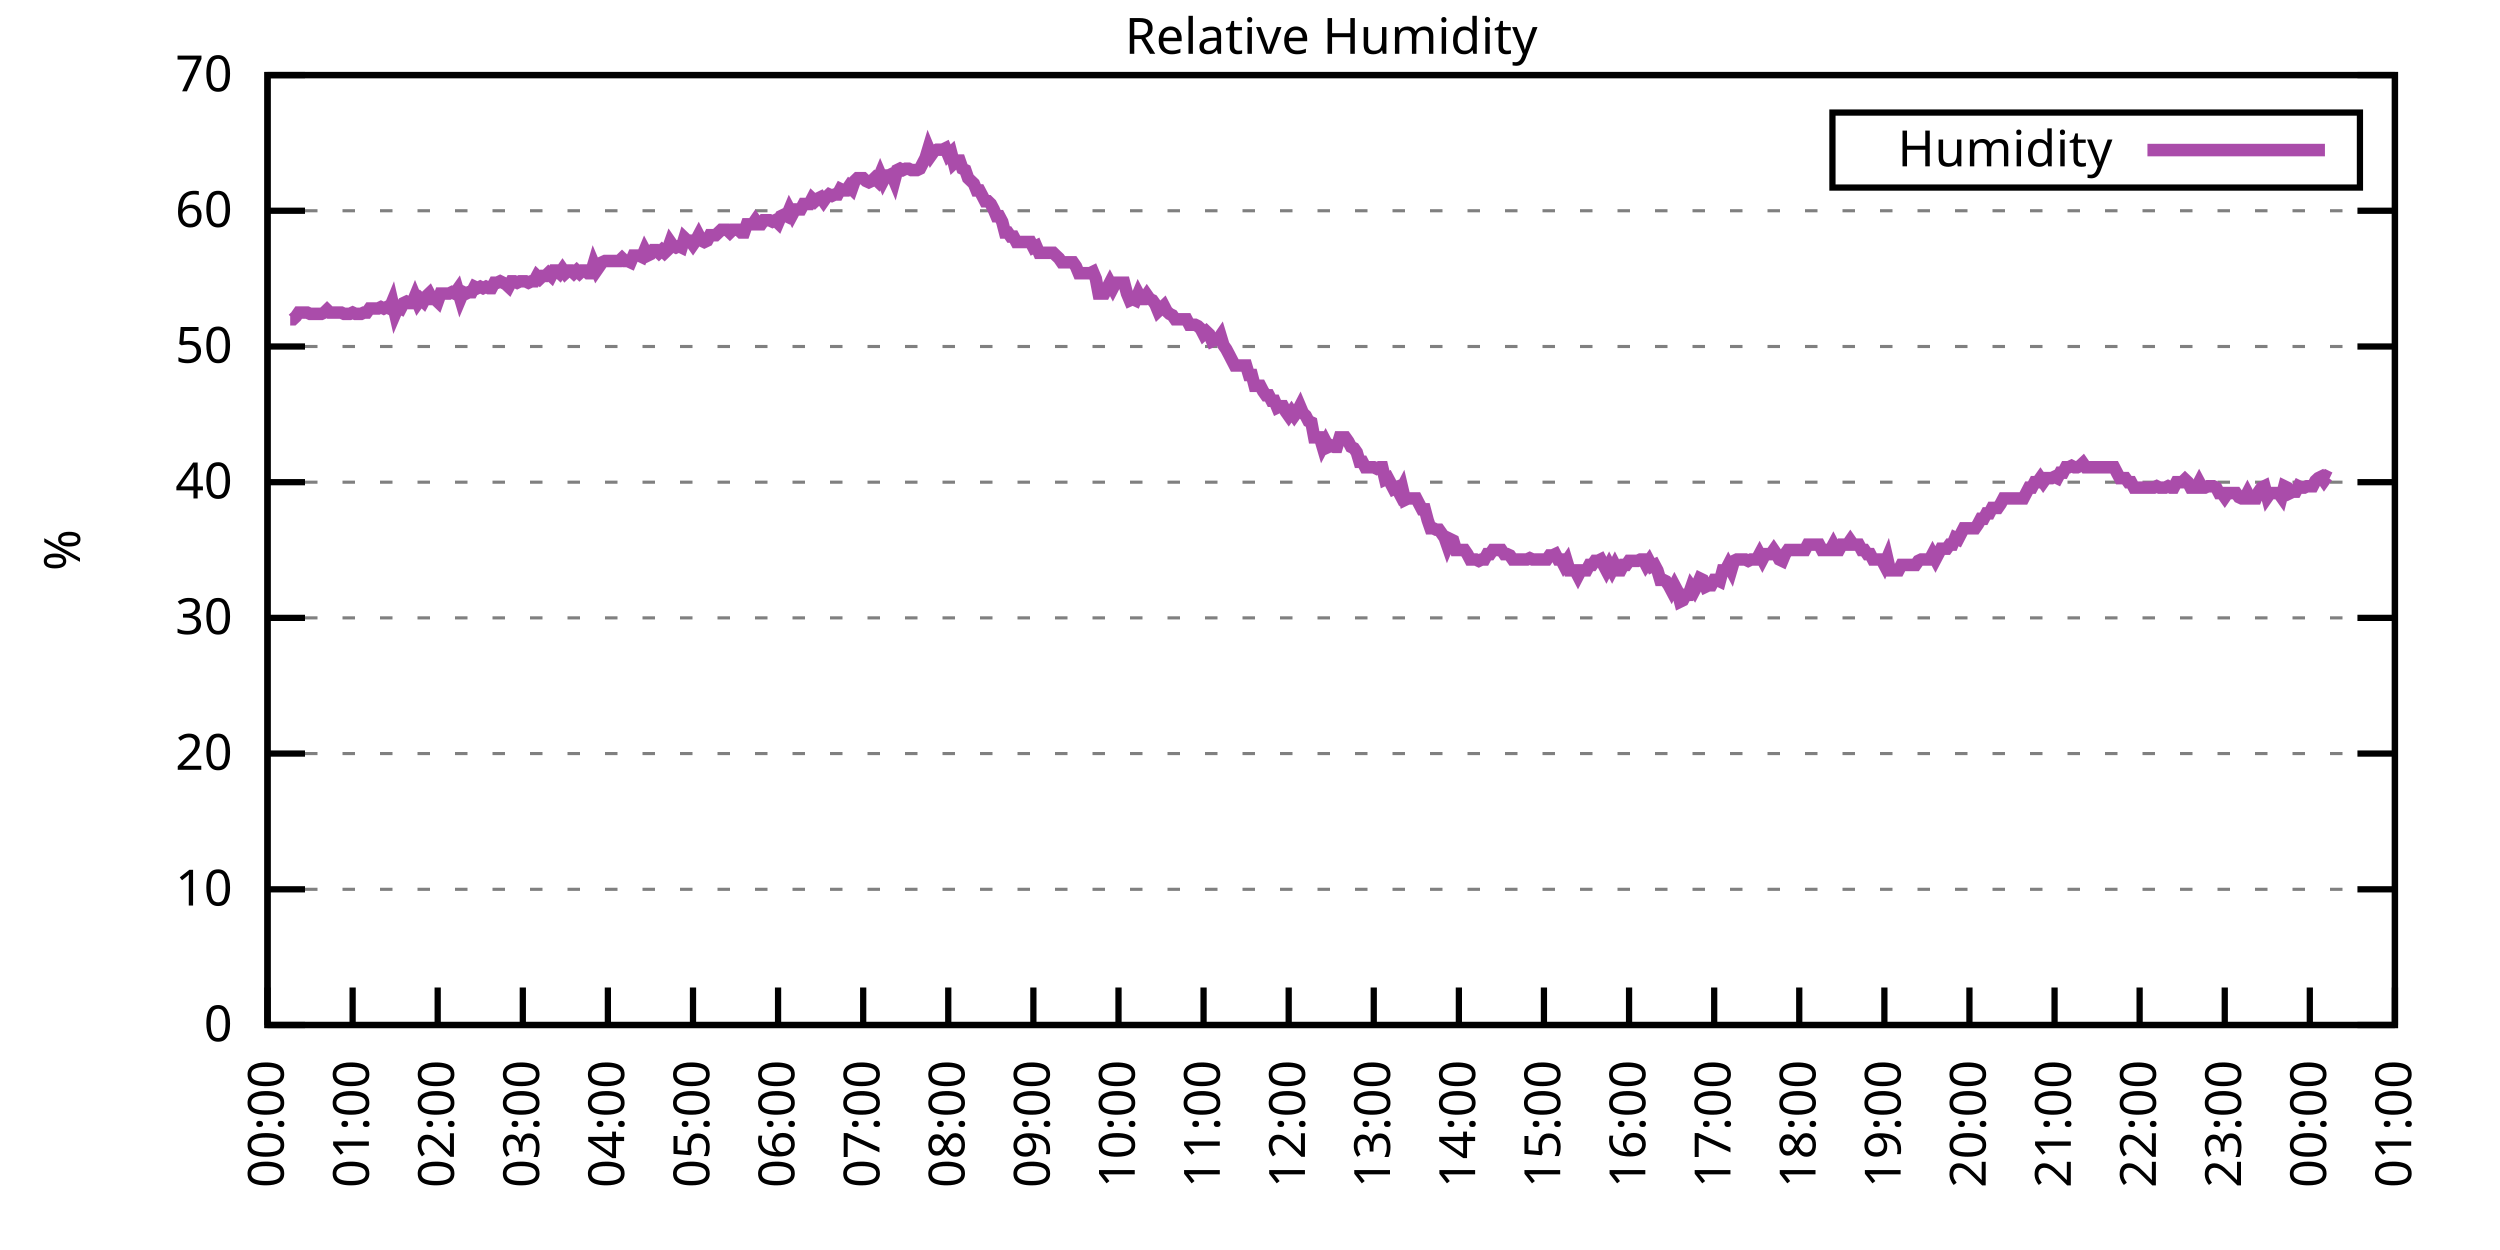
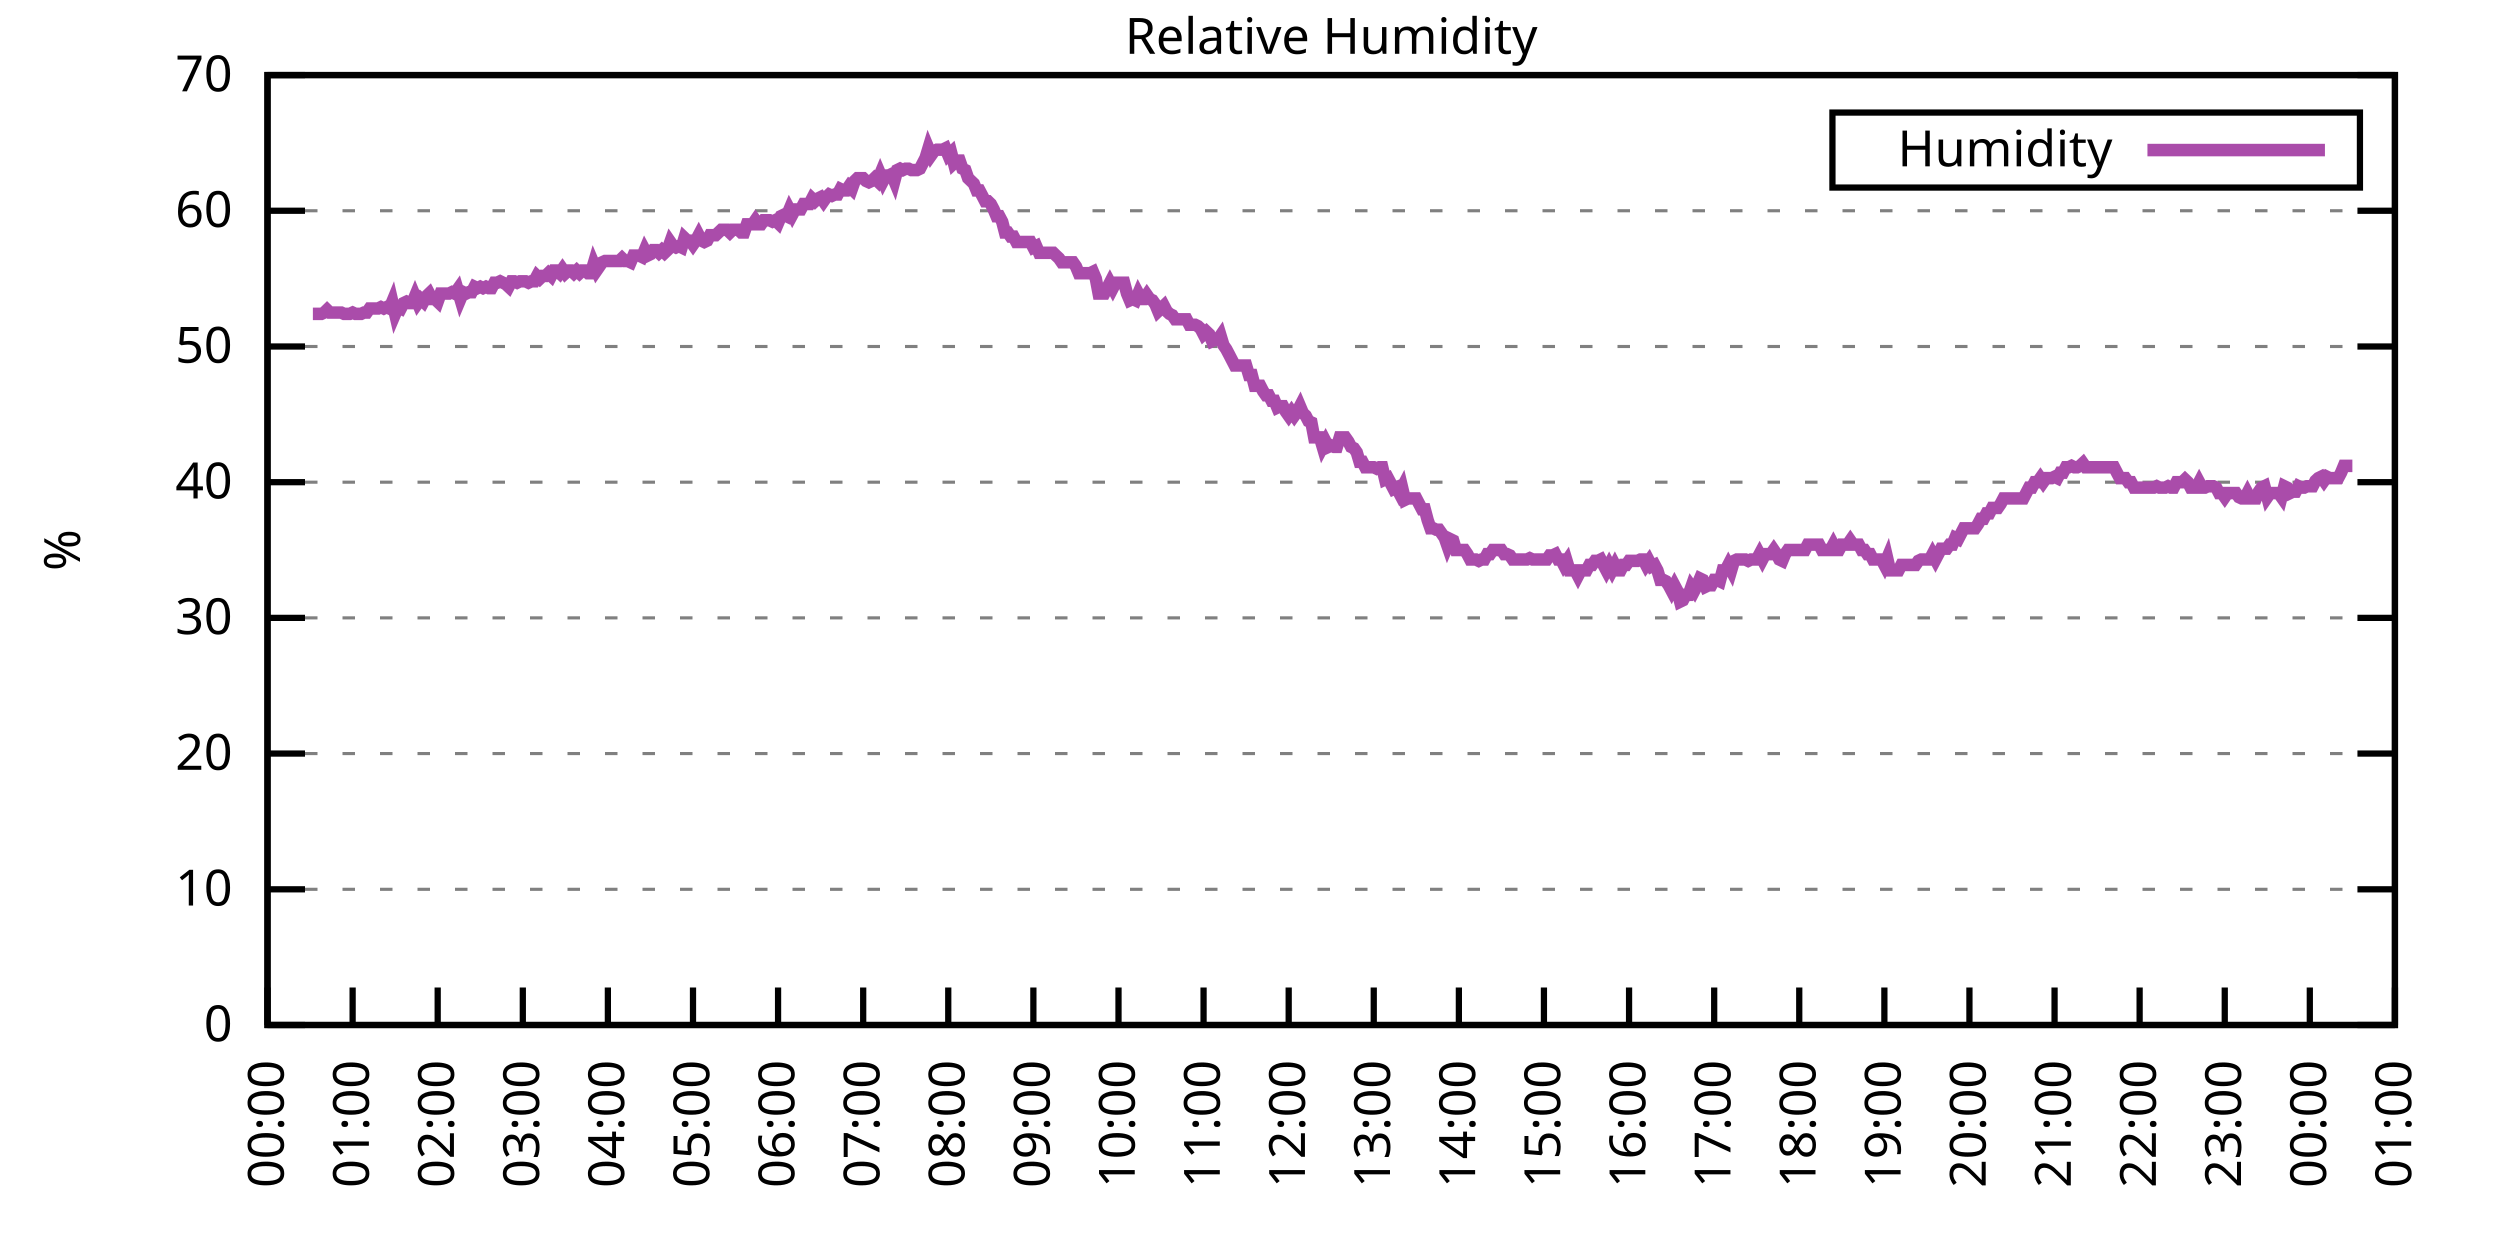
<svg xmlns="http://www.w3.org/2000/svg" xmlns:xlink="http://www.w3.org/1999/xlink" width="400" height="200" viewBox="0 0 400 200">
  <g id="gnuplot_canvas">
    <rect x="0" y="0" width="400" height="200" fill="none" />
    <defs>
      <circle id="gpDot" r="0.5" stroke-width="0.5" stroke="currentColor" />
      <path id="gpPt0" stroke-width="0.333" stroke="currentColor" d="M-1,0 h2 M0,-1 v2" />
      <path id="gpPt1" stroke-width="0.333" stroke="currentColor" d="M-1,-1 L1,1 M1,-1 L-1,1" />
      <path id="gpPt2" stroke-width="0.333" stroke="currentColor" d="M-1,0 L1,0 M0,-1 L0,1 M-1,-1 L1,1 M-1,1 L1,-1" />
      <rect id="gpPt3" stroke-width="0.333" stroke="currentColor" x="-1" y="-1" width="2" height="2" />
      <rect id="gpPt4" stroke-width="0.333" stroke="currentColor" fill="currentColor" x="-1" y="-1" width="2" height="2" />
      <circle id="gpPt5" stroke-width="0.333" stroke="currentColor" cx="0" cy="0" r="1" />
      <use xlink:href="#gpPt5" id="gpPt6" fill="currentColor" stroke="none" />
      <path id="gpPt7" stroke-width="0.333" stroke="currentColor" d="M0,-1.33 L-1.33,0.67 L1.33,0.67 z" />
      <use xlink:href="#gpPt7" id="gpPt8" fill="currentColor" stroke="none" />
      <use xlink:href="#gpPt7" id="gpPt9" stroke="currentColor" transform="rotate(180)" />
      <use xlink:href="#gpPt9" id="gpPt10" fill="currentColor" stroke="none" />
      <use xlink:href="#gpPt3" id="gpPt11" stroke="currentColor" transform="rotate(45)" />
      <use xlink:href="#gpPt11" id="gpPt12" fill="currentColor" stroke="none" />
      <path id="gpPt13" stroke-width="0.333" stroke="currentColor" d="M0,1.330 L1.265,0.411 L0.782,-1.067 L-0.782,-1.076 L-1.265,0.411 z" />
      <use xlink:href="#gpPt13" id="gpPt14" fill="currentColor" stroke="none" />
      <filter id="textbox" filterUnits="objectBoundingBox" x="0" y="0" height="1" width="1">
        <feFlood flood-color="white" flood-opacity="1" result="bgnd" />
        <feComposite in="SourceGraphic" in2="bgnd" operator="atop" />
      </filter>
      <filter id="greybox" filterUnits="objectBoundingBox" x="0" y="0" height="1" width="1">
        <feFlood flood-color="lightgrey" flood-opacity="1" result="grey" />
        <feComposite in="SourceGraphic" in2="grey" operator="atop" />
      </filter>
    </defs>
    <g fill="none" color="white" stroke="currentColor" stroke-width="1.00" stroke-linecap="butt" stroke-linejoin="miter">
</g>
    <g fill="none" color="black" stroke="currentColor" stroke-width="1.00" stroke-linecap="butt" stroke-linejoin="miter">
      <g stroke="none" shape-rendering="crispEdges">
        <polygon fill="rgb(255, 255, 255)" points="42.80,164.00 383.18,164.00 383.18,12.02 42.80,12.02 " />
      </g>
    </g>
    <g fill="none" color="black" stroke="currentColor" stroke-width="1.00" stroke-linecap="butt" stroke-linejoin="miter">
</g>
    <g fill="none" color="black" stroke="black" stroke-width="0.50" stroke-linecap="butt" stroke-linejoin="miter">
</g>
    <g fill="none" color="gray" stroke="currentColor" stroke-width="0.50" stroke-linecap="butt" stroke-linejoin="miter">
      <path stroke="gray" stroke-dasharray="2,4" class="gridline" d="M42.80,164.00 L383.19,164.00  " />
    </g>
    <g fill="none" color="gray" stroke="gray" stroke-width="1.00" stroke-linecap="butt" stroke-linejoin="miter">
</g>
    <g fill="none" color="black" stroke="currentColor" stroke-width="1.00" stroke-linecap="butt" stroke-linejoin="miter">
      <path stroke="black" d="M42.80,164.00 L48.80,164.00 M383.19,164.00 L377.19,164.00  " />
      <g transform="translate(37.20,166.60)" stroke="none" fill="black" font-family="Sans" font-size="8.00" text-anchor="end">
        <text>
          <tspan font-family="Sans"> 0</tspan>
        </text>
      </g>
    </g>
    <g fill="none" color="black" stroke="currentColor" stroke-width="1.00" stroke-linecap="butt" stroke-linejoin="miter">
</g>
    <g fill="none" color="black" stroke="black" stroke-width="0.50" stroke-linecap="butt" stroke-linejoin="miter">
</g>
    <g fill="none" color="gray" stroke="currentColor" stroke-width="0.50" stroke-linecap="butt" stroke-linejoin="miter">
      <path stroke="gray" stroke-dasharray="2,4" class="gridline" d="M42.80,142.29 L383.19,142.29  " />
    </g>
    <g fill="none" color="gray" stroke="gray" stroke-width="1.00" stroke-linecap="butt" stroke-linejoin="miter">
</g>
    <g fill="none" color="black" stroke="currentColor" stroke-width="1.00" stroke-linecap="butt" stroke-linejoin="miter">
      <path stroke="black" d="M42.80,142.29 L48.80,142.29 M383.19,142.29 L377.19,142.29  " />
      <g transform="translate(37.20,144.89)" stroke="none" fill="black" font-family="Sans" font-size="8.00" text-anchor="end">
        <text>
          <tspan font-family="Sans"> 10</tspan>
        </text>
      </g>
    </g>
    <g fill="none" color="black" stroke="currentColor" stroke-width="1.00" stroke-linecap="butt" stroke-linejoin="miter">
</g>
    <g fill="none" color="black" stroke="black" stroke-width="0.50" stroke-linecap="butt" stroke-linejoin="miter">
</g>
    <g fill="none" color="gray" stroke="currentColor" stroke-width="0.50" stroke-linecap="butt" stroke-linejoin="miter">
      <path stroke="gray" stroke-dasharray="2,4" class="gridline" d="M42.80,120.57 L383.19,120.57  " />
    </g>
    <g fill="none" color="gray" stroke="gray" stroke-width="1.00" stroke-linecap="butt" stroke-linejoin="miter">
</g>
    <g fill="none" color="black" stroke="currentColor" stroke-width="1.00" stroke-linecap="butt" stroke-linejoin="miter">
      <path stroke="black" d="M42.80,120.57 L48.80,120.57 M383.19,120.57 L377.19,120.57  " />
      <g transform="translate(37.20,123.17)" stroke="none" fill="black" font-family="Sans" font-size="8.00" text-anchor="end">
        <text>
          <tspan font-family="Sans"> 20</tspan>
        </text>
      </g>
    </g>
    <g fill="none" color="black" stroke="currentColor" stroke-width="1.00" stroke-linecap="butt" stroke-linejoin="miter">
</g>
    <g fill="none" color="black" stroke="black" stroke-width="0.50" stroke-linecap="butt" stroke-linejoin="miter">
</g>
    <g fill="none" color="gray" stroke="currentColor" stroke-width="0.50" stroke-linecap="butt" stroke-linejoin="miter">
      <path stroke="gray" stroke-dasharray="2,4" class="gridline" d="M42.80,98.86 L383.19,98.86  " />
    </g>
    <g fill="none" color="gray" stroke="gray" stroke-width="1.00" stroke-linecap="butt" stroke-linejoin="miter">
</g>
    <g fill="none" color="black" stroke="currentColor" stroke-width="1.00" stroke-linecap="butt" stroke-linejoin="miter">
      <path stroke="black" d="M42.80,98.86 L48.80,98.86 M383.19,98.86 L377.19,98.86  " />
      <g transform="translate(37.20,101.46)" stroke="none" fill="black" font-family="Sans" font-size="8.00" text-anchor="end">
        <text>
          <tspan font-family="Sans"> 30</tspan>
        </text>
      </g>
    </g>
    <g fill="none" color="black" stroke="currentColor" stroke-width="1.00" stroke-linecap="butt" stroke-linejoin="miter">
</g>
    <g fill="none" color="black" stroke="black" stroke-width="0.50" stroke-linecap="butt" stroke-linejoin="miter">
</g>
    <g fill="none" color="gray" stroke="currentColor" stroke-width="0.50" stroke-linecap="butt" stroke-linejoin="miter">
      <path stroke="gray" stroke-dasharray="2,4" class="gridline" d="M42.80,77.15 L383.19,77.15  " />
    </g>
    <g fill="none" color="gray" stroke="gray" stroke-width="1.00" stroke-linecap="butt" stroke-linejoin="miter">
</g>
    <g fill="none" color="black" stroke="currentColor" stroke-width="1.00" stroke-linecap="butt" stroke-linejoin="miter">
      <path stroke="black" d="M42.80,77.15 L48.80,77.15 M383.19,77.15 L377.19,77.15  " />
      <g transform="translate(37.20,79.75)" stroke="none" fill="black" font-family="Sans" font-size="8.00" text-anchor="end">
        <text>
          <tspan font-family="Sans"> 40</tspan>
        </text>
      </g>
    </g>
    <g fill="none" color="black" stroke="currentColor" stroke-width="1.00" stroke-linecap="butt" stroke-linejoin="miter">
</g>
    <g fill="none" color="black" stroke="black" stroke-width="0.50" stroke-linecap="butt" stroke-linejoin="miter">
</g>
    <g fill="none" color="gray" stroke="currentColor" stroke-width="0.50" stroke-linecap="butt" stroke-linejoin="miter">
      <path stroke="gray" stroke-dasharray="2,4" class="gridline" d="M42.80,55.44 L383.19,55.44  " />
    </g>
    <g fill="none" color="gray" stroke="gray" stroke-width="1.00" stroke-linecap="butt" stroke-linejoin="miter">
</g>
    <g fill="none" color="black" stroke="currentColor" stroke-width="1.00" stroke-linecap="butt" stroke-linejoin="miter">
      <path stroke="black" d="M42.80,55.44 L48.80,55.44 M383.19,55.44 L377.19,55.44  " />
      <g transform="translate(37.20,58.04)" stroke="none" fill="black" font-family="Sans" font-size="8.00" text-anchor="end">
        <text>
          <tspan font-family="Sans"> 50</tspan>
        </text>
      </g>
    </g>
    <g fill="none" color="black" stroke="currentColor" stroke-width="1.00" stroke-linecap="butt" stroke-linejoin="miter">
</g>
    <g fill="none" color="black" stroke="black" stroke-width="0.50" stroke-linecap="butt" stroke-linejoin="miter">
</g>
    <g fill="none" color="gray" stroke="currentColor" stroke-width="0.50" stroke-linecap="butt" stroke-linejoin="miter">
      <path stroke="gray" stroke-dasharray="2,4" class="gridline" d="M42.80,33.72 L383.19,33.72  " />
    </g>
    <g fill="none" color="gray" stroke="gray" stroke-width="1.00" stroke-linecap="butt" stroke-linejoin="miter">
</g>
    <g fill="none" color="black" stroke="currentColor" stroke-width="1.00" stroke-linecap="butt" stroke-linejoin="miter">
      <path stroke="black" d="M42.80,33.72 L48.80,33.72 M383.19,33.72 L377.19,33.72  " />
      <g transform="translate(37.20,36.32)" stroke="none" fill="black" font-family="Sans" font-size="8.00" text-anchor="end">
        <text>
          <tspan font-family="Sans"> 60</tspan>
        </text>
      </g>
    </g>
    <g fill="none" color="black" stroke="currentColor" stroke-width="1.00" stroke-linecap="butt" stroke-linejoin="miter">
</g>
    <g fill="none" color="black" stroke="black" stroke-width="0.50" stroke-linecap="butt" stroke-linejoin="miter">
</g>
    <g fill="none" color="gray" stroke="currentColor" stroke-width="0.50" stroke-linecap="butt" stroke-linejoin="miter">
      <path stroke="gray" stroke-dasharray="2,4" class="gridline" d="M42.80,12.01 L383.19,12.01  " />
    </g>
    <g fill="none" color="gray" stroke="gray" stroke-width="1.00" stroke-linecap="butt" stroke-linejoin="miter">
</g>
    <g fill="none" color="black" stroke="currentColor" stroke-width="1.00" stroke-linecap="butt" stroke-linejoin="miter">
      <path stroke="black" d="M42.80,12.01 L48.80,12.01 M383.19,12.01 L377.19,12.01  " />
      <g transform="translate(37.20,14.61)" stroke="none" fill="black" font-family="Sans" font-size="8.00" text-anchor="end">
        <text>
          <tspan font-family="Sans"> 70</tspan>
        </text>
      </g>
    </g>
    <g fill="none" color="black" stroke="currentColor" stroke-width="1.00" stroke-linecap="butt" stroke-linejoin="miter">
      <path stroke="black" d="M42.80,164.00 L42.80,158.00  " />
      <g transform="translate(45.40,169.60) rotate(270.00)" stroke="none" fill="black" font-family="Sans" font-size="8.00" text-anchor="end">
        <text>
          <tspan font-family="Sans">00:00</tspan>
        </text>
      </g>
    </g>
    <g fill="none" color="black" stroke="currentColor" stroke-width="1.00" stroke-linecap="butt" stroke-linejoin="miter">
      <path stroke="black" d="M56.42,164.00 L56.42,158.00  " />
      <g transform="translate(59.02,169.60) rotate(270.00)" stroke="none" fill="black" font-family="Sans" font-size="8.00" text-anchor="end">
        <text>
          <tspan font-family="Sans">01:00</tspan>
        </text>
      </g>
    </g>
    <g fill="none" color="black" stroke="currentColor" stroke-width="1.00" stroke-linecap="butt" stroke-linejoin="miter">
      <path stroke="black" d="M70.03,164.00 L70.03,158.00  " />
      <g transform="translate(72.63,169.60) rotate(270.00)" stroke="none" fill="black" font-family="Sans" font-size="8.00" text-anchor="end">
        <text>
          <tspan font-family="Sans">02:00</tspan>
        </text>
      </g>
    </g>
    <g fill="none" color="black" stroke="currentColor" stroke-width="1.00" stroke-linecap="butt" stroke-linejoin="miter">
      <path stroke="black" d="M83.65,164.00 L83.65,158.00  " />
      <g transform="translate(86.25,169.60) rotate(270.00)" stroke="none" fill="black" font-family="Sans" font-size="8.00" text-anchor="end">
        <text>
          <tspan font-family="Sans">03:00</tspan>
        </text>
      </g>
    </g>
    <g fill="none" color="black" stroke="currentColor" stroke-width="1.00" stroke-linecap="butt" stroke-linejoin="miter">
      <path stroke="black" d="M97.26,164.00 L97.26,158.00  " />
      <g transform="translate(99.86,169.60) rotate(270.00)" stroke="none" fill="black" font-family="Sans" font-size="8.00" text-anchor="end">
        <text>
          <tspan font-family="Sans">04:00</tspan>
        </text>
      </g>
    </g>
    <g fill="none" color="black" stroke="currentColor" stroke-width="1.00" stroke-linecap="butt" stroke-linejoin="miter">
      <path stroke="black" d="M110.88,164.00 L110.88,158.00  " />
      <g transform="translate(113.48,169.60) rotate(270.00)" stroke="none" fill="black" font-family="Sans" font-size="8.00" text-anchor="end">
        <text>
          <tspan font-family="Sans">05:00</tspan>
        </text>
      </g>
    </g>
    <g fill="none" color="black" stroke="currentColor" stroke-width="1.00" stroke-linecap="butt" stroke-linejoin="miter">
      <path stroke="black" d="M124.49,164.00 L124.49,158.00  " />
      <g transform="translate(127.09,169.60) rotate(270.00)" stroke="none" fill="black" font-family="Sans" font-size="8.00" text-anchor="end">
        <text>
          <tspan font-family="Sans">06:00</tspan>
        </text>
      </g>
    </g>
    <g fill="none" color="black" stroke="currentColor" stroke-width="1.00" stroke-linecap="butt" stroke-linejoin="miter">
      <path stroke="black" d="M138.11,164.00 L138.11,158.00  " />
      <g transform="translate(140.71,169.60) rotate(270.00)" stroke="none" fill="black" font-family="Sans" font-size="8.00" text-anchor="end">
        <text>
          <tspan font-family="Sans">07:00</tspan>
        </text>
      </g>
    </g>
    <g fill="none" color="black" stroke="currentColor" stroke-width="1.00" stroke-linecap="butt" stroke-linejoin="miter">
      <path stroke="black" d="M151.72,164.00 L151.72,158.00  " />
      <g transform="translate(154.32,169.60) rotate(270.00)" stroke="none" fill="black" font-family="Sans" font-size="8.00" text-anchor="end">
        <text>
          <tspan font-family="Sans">08:00</tspan>
        </text>
      </g>
    </g>
    <g fill="none" color="black" stroke="currentColor" stroke-width="1.00" stroke-linecap="butt" stroke-linejoin="miter">
      <path stroke="black" d="M165.34,164.00 L165.34,158.00  " />
      <g transform="translate(167.94,169.60) rotate(270.00)" stroke="none" fill="black" font-family="Sans" font-size="8.00" text-anchor="end">
        <text>
          <tspan font-family="Sans">09:00</tspan>
        </text>
      </g>
    </g>
    <g fill="none" color="black" stroke="currentColor" stroke-width="1.00" stroke-linecap="butt" stroke-linejoin="miter">
      <path stroke="black" d="M178.96,164.00 L178.96,158.00  " />
      <g transform="translate(181.56,169.60) rotate(270.00)" stroke="none" fill="black" font-family="Sans" font-size="8.00" text-anchor="end">
        <text>
          <tspan font-family="Sans">10:00</tspan>
        </text>
      </g>
    </g>
    <g fill="none" color="black" stroke="currentColor" stroke-width="1.00" stroke-linecap="butt" stroke-linejoin="miter">
      <path stroke="black" d="M192.57,164.00 L192.57,158.00  " />
      <g transform="translate(195.17,169.60) rotate(270.00)" stroke="none" fill="black" font-family="Sans" font-size="8.00" text-anchor="end">
        <text>
          <tspan font-family="Sans">11:00</tspan>
        </text>
      </g>
    </g>
    <g fill="none" color="black" stroke="currentColor" stroke-width="1.00" stroke-linecap="butt" stroke-linejoin="miter">
      <path stroke="black" d="M206.19,164.00 L206.19,158.00  " />
      <g transform="translate(208.79,169.60) rotate(270.00)" stroke="none" fill="black" font-family="Sans" font-size="8.00" text-anchor="end">
        <text>
          <tspan font-family="Sans">12:00</tspan>
        </text>
      </g>
    </g>
    <g fill="none" color="black" stroke="currentColor" stroke-width="1.00" stroke-linecap="butt" stroke-linejoin="miter">
      <path stroke="black" d="M219.80,164.00 L219.80,158.00  " />
      <g transform="translate(222.40,169.60) rotate(270.00)" stroke="none" fill="black" font-family="Sans" font-size="8.00" text-anchor="end">
        <text>
          <tspan font-family="Sans">13:00</tspan>
        </text>
      </g>
    </g>
    <g fill="none" color="black" stroke="currentColor" stroke-width="1.00" stroke-linecap="butt" stroke-linejoin="miter">
      <path stroke="black" d="M233.42,164.00 L233.42,158.00  " />
      <g transform="translate(236.02,169.60) rotate(270.00)" stroke="none" fill="black" font-family="Sans" font-size="8.00" text-anchor="end">
        <text>
          <tspan font-family="Sans">14:00</tspan>
        </text>
      </g>
    </g>
    <g fill="none" color="black" stroke="currentColor" stroke-width="1.00" stroke-linecap="butt" stroke-linejoin="miter">
      <path stroke="black" d="M247.03,164.00 L247.03,158.00  " />
      <g transform="translate(249.63,169.60) rotate(270.00)" stroke="none" fill="black" font-family="Sans" font-size="8.00" text-anchor="end">
        <text>
          <tspan font-family="Sans">15:00</tspan>
        </text>
      </g>
    </g>
    <g fill="none" color="black" stroke="currentColor" stroke-width="1.00" stroke-linecap="butt" stroke-linejoin="miter">
      <path stroke="black" d="M260.65,164.00 L260.65,158.00  " />
      <g transform="translate(263.25,169.60) rotate(270.00)" stroke="none" fill="black" font-family="Sans" font-size="8.00" text-anchor="end">
        <text>
          <tspan font-family="Sans">16:00</tspan>
        </text>
      </g>
    </g>
    <g fill="none" color="black" stroke="currentColor" stroke-width="1.00" stroke-linecap="butt" stroke-linejoin="miter">
      <path stroke="black" d="M274.27,164.00 L274.27,158.00  " />
      <g transform="translate(276.87,169.60) rotate(270.00)" stroke="none" fill="black" font-family="Sans" font-size="8.00" text-anchor="end">
        <text>
          <tspan font-family="Sans">17:00</tspan>
        </text>
      </g>
    </g>
    <g fill="none" color="black" stroke="currentColor" stroke-width="1.00" stroke-linecap="butt" stroke-linejoin="miter">
      <path stroke="black" d="M287.88,164.00 L287.88,158.00  " />
      <g transform="translate(290.48,169.60) rotate(270.00)" stroke="none" fill="black" font-family="Sans" font-size="8.00" text-anchor="end">
        <text>
          <tspan font-family="Sans">18:00</tspan>
        </text>
      </g>
    </g>
    <g fill="none" color="black" stroke="currentColor" stroke-width="1.00" stroke-linecap="butt" stroke-linejoin="miter">
      <path stroke="black" d="M301.50,164.00 L301.50,158.00  " />
      <g transform="translate(304.10,169.60) rotate(270.00)" stroke="none" fill="black" font-family="Sans" font-size="8.00" text-anchor="end">
        <text>
          <tspan font-family="Sans">19:00</tspan>
        </text>
      </g>
    </g>
    <g fill="none" color="black" stroke="currentColor" stroke-width="1.00" stroke-linecap="butt" stroke-linejoin="miter">
      <path stroke="black" d="M315.11,164.00 L315.11,158.00  " />
      <g transform="translate(317.71,169.60) rotate(270.00)" stroke="none" fill="black" font-family="Sans" font-size="8.00" text-anchor="end">
        <text>
          <tspan font-family="Sans">20:00</tspan>
        </text>
      </g>
    </g>
    <g fill="none" color="black" stroke="currentColor" stroke-width="1.00" stroke-linecap="butt" stroke-linejoin="miter">
      <path stroke="black" d="M328.73,164.00 L328.73,158.00  " />
      <g transform="translate(331.33,169.60) rotate(270.00)" stroke="none" fill="black" font-family="Sans" font-size="8.00" text-anchor="end">
        <text>
          <tspan font-family="Sans">21:00</tspan>
        </text>
      </g>
    </g>
    <g fill="none" color="black" stroke="currentColor" stroke-width="1.00" stroke-linecap="butt" stroke-linejoin="miter">
      <path stroke="black" d="M342.34,164.00 L342.34,158.00  " />
      <g transform="translate(344.94,169.60) rotate(270.00)" stroke="none" fill="black" font-family="Sans" font-size="8.00" text-anchor="end">
        <text>
          <tspan font-family="Sans">22:00</tspan>
        </text>
      </g>
    </g>
    <g fill="none" color="black" stroke="currentColor" stroke-width="1.00" stroke-linecap="butt" stroke-linejoin="miter">
      <path stroke="black" d="M355.96,164.00 L355.96,158.00  " />
      <g transform="translate(358.56,169.60) rotate(270.00)" stroke="none" fill="black" font-family="Sans" font-size="8.00" text-anchor="end">
        <text>
          <tspan font-family="Sans">23:00</tspan>
        </text>
      </g>
    </g>
    <g fill="none" color="black" stroke="currentColor" stroke-width="1.00" stroke-linecap="butt" stroke-linejoin="miter">
      <path stroke="black" d="M369.57,164.00 L369.57,158.00  " />
      <g transform="translate(372.17,169.60) rotate(270.00)" stroke="none" fill="black" font-family="Sans" font-size="8.00" text-anchor="end">
        <text>
          <tspan font-family="Sans">00:00</tspan>
        </text>
      </g>
    </g>
    <g fill="none" color="black" stroke="currentColor" stroke-width="1.00" stroke-linecap="butt" stroke-linejoin="miter">
      <path stroke="black" d="M383.19,164.00 L383.19,158.00  " />
      <g transform="translate(385.79,169.60) rotate(270.00)" stroke="none" fill="black" font-family="Sans" font-size="8.00" text-anchor="end">
        <text>
          <tspan font-family="Sans">01:00</tspan>
        </text>
      </g>
    </g>
    <g fill="none" color="black" stroke="currentColor" stroke-width="1.00" stroke-linecap="butt" stroke-linejoin="miter">
</g>
    <g fill="none" color="black" stroke="currentColor" stroke-width="1.00" stroke-linecap="butt" stroke-linejoin="miter">
      <path stroke="black" d="M42.80,12.01 L42.80,164.00 L383.19,164.00 L383.19,12.01 L42.80,12.01 Z  " />
    </g>
    <g fill="none" color="black" stroke="currentColor" stroke-width="1.00" stroke-linecap="butt" stroke-linejoin="miter">
</g>
    <g fill="none" color="black" stroke="currentColor" stroke-width="1.00" stroke-linecap="butt" stroke-linejoin="miter">
      <path stroke="black" d="M293.19,30.01 L293.19,18.01 L377.59,18.01 L377.59,30.01 L293.19,30.01 Z  " />
    </g>
    <g id="Relative_Humidity_plot_1">
      <g fill="none" color="white" stroke="black" stroke-width="2.00" stroke-linecap="butt" stroke-linejoin="miter">
</g>
      <g fill="none" color="black" stroke="currentColor" stroke-width="2.00" stroke-linecap="butt" stroke-linejoin="miter">
        <g transform="translate(337.99,26.61)" stroke="none" fill="black" font-family="Sans" font-size="8.00" text-anchor="end">
          <text>
            <tspan font-family="Sans">Humidity</tspan>
          </text>
        </g>
      </g>
      <g fill="none" color="black" stroke="currentColor" stroke-width="2.00" stroke-linecap="butt" stroke-linejoin="miter">
-         <path stroke="rgb(170,  76, 170)" d="M343.59,24.01 L371.99,24.01 M46.43,51.09 L46.88,51.09 L47.34,50.66 L47.79,50.01 L48.25,50.01 L48.70,50.01   L49.15,50.01 L49.61,50.22 L50.06,50.22 L50.52,50.22 L50.97,50.22 L51.42,50.22 L51.88,50.01 L52.33,49.57   L52.78,50.01 L53.24,50.01 L53.69,50.01 L54.15,50.01 L54.60,50.01 L55.05,50.22 L55.51,50.22 L55.96,50.22   L56.42,50.01 L56.87,50.22 L57.32,50.22 L57.78,50.22 L58.23,50.01 L58.68,50.01 L59.14,49.36 L59.59,49.36   L60.05,49.36 L60.50,49.36 L60.95,49.14 L61.41,49.36 L61.86,49.14 L62.32,49.36 L62.77,48.27 L63.22,50.22   L63.68,49.14 L64.13,49.36 L64.58,48.49 L65.04,48.27 L65.49,48.49 L65.95,48.49 L66.40,47.40 L66.85,48.49   L67.31,47.84 L67.76,48.27 L68.22,47.40 L68.67,46.97 L69.12,47.84 L69.58,47.84 L70.03,48.27 L70.49,46.97   L70.94,46.97 L71.39,46.97 L71.85,46.97 L72.30,46.75 L72.75,46.97 L73.21,46.32 L73.66,47.84 L74.12,46.75   L74.57,46.97 L75.02,46.75 L75.48,46.75 L75.93,45.88 L76.39,46.10 L76.84,45.88 L77.29,46.10 L77.75,45.88   L78.20,46.10 L78.65,46.10 L79.11,45.23 L79.56,45.23 L80.02,45.01 L80.47,45.23 L80.92,45.45 L81.38,45.88   L81.83,45.01 L82.29,45.01 L82.74,45.23 L83.19,45.01 L83.65,45.01 L84.10,45.01 L84.55,45.23 L85.01,45.01   L85.46,45.01 L85.92,44.15 L86.37,44.58 L86.82,44.15 L87.28,44.15 L87.73,43.71 L88.19,44.15 L88.64,43.28   L89.09,43.28 L89.55,43.71 L90.00,43.06 L90.45,43.71 L90.91,43.28 L91.36,43.28 L91.82,43.71 L92.27,43.28   L92.72,43.71 L93.18,43.28 L93.63,43.28 L94.09,43.71 L94.54,43.71 L94.99,42.19 L95.45,43.28 L95.90,42.63   L96.35,41.97 L96.81,41.76 L97.26,41.76 L97.72,41.76 L98.17,41.76 L98.62,41.76 L99.08,41.76 L99.53,41.32   L99.99,41.76 L100.44,41.76 L100.89,41.97 L101.35,40.89 L101.80,40.89 L102.25,40.89 L102.71,41.11 L103.16,40.02   L103.62,40.89 L104.07,40.67 L104.52,40.02 L104.98,40.02 L105.43,40.45 L105.89,40.02 L106.34,40.45 L106.79,40.02   L107.25,38.72 L107.70,39.37 L108.15,39.59 L108.61,39.37 L109.06,39.59 L109.52,38.07 L109.97,38.50 L110.42,38.50   L110.88,39.15 L111.33,38.50 L111.79,37.63 L112.24,38.50 L112.69,38.72 L113.15,38.50 L113.60,37.63 L114.05,37.63   L114.51,37.63 L114.96,37.20 L115.42,36.76 L115.87,36.76 L116.32,36.76 L116.78,37.20 L117.23,36.76 L117.69,36.76   L118.14,36.76 L118.59,37.20 L119.05,37.20 L119.50,35.89 L119.96,35.89 L120.41,35.89 L120.86,35.24 L121.32,35.89   L121.77,35.89 L122.22,35.24 L122.68,35.24 L123.13,35.24 L123.59,35.46 L124.04,35.24 L124.49,35.68 L124.95,34.59   L125.40,34.37 L125.86,34.59 L126.31,33.51 L126.76,34.37 L127.22,33.51 L127.67,33.51 L128.12,33.51 L128.58,32.64   L129.03,32.64 L129.49,32.64 L129.94,31.77 L130.39,32.20 L130.85,31.77 L131.30,31.55 L131.76,32.20 L132.21,31.55   L132.66,31.12 L133.12,31.33 L133.57,31.12 L134.02,31.12 L134.48,30.25 L134.93,30.47 L135.39,30.47 L135.84,29.81   L136.29,30.25 L136.75,28.95 L137.20,28.51 L137.66,28.51 L138.11,28.51 L138.56,28.95 L139.02,29.16 L139.47,28.95   L139.92,28.51 L140.38,28.95 L140.83,27.86 L141.29,28.95 L141.74,28.08 L142.19,28.08 L142.65,27.86 L143.10,28.95   L143.56,27.21 L144.01,26.99 L144.46,27.21 L144.92,26.99 L145.37,26.99 L145.82,27.21 L146.28,27.21 L146.73,27.21   L147.19,26.99 L147.64,26.12 L148.09,25.25 L148.55,23.73 L149.00,24.82 L149.46,24.17 L149.91,23.95 L150.36,23.95   L150.82,23.95 L151.27,23.73 L151.72,24.82 L152.18,24.39 L152.63,26.12 L153.09,25.69 L153.54,25.69 L153.99,26.99   L154.45,27.21 L154.90,28.51 L155.36,28.95 L155.81,29.38 L156.26,30.47 L156.72,30.47 L157.17,31.33 L157.62,32.20   L158.08,32.20 L158.53,32.64 L158.99,33.51 L159.44,34.59 L159.89,34.59 L160.35,35.46 L160.80,37.20 L161.26,37.20   L161.71,37.85 L162.16,37.85 L162.62,38.72 L163.07,38.72 L163.52,38.72 L163.98,38.72 L164.43,38.72 L164.89,38.72   L165.34,39.59 L165.79,39.37 L166.25,40.45 L166.70,40.45 L167.16,40.45 L167.61,40.45 L168.06,40.45 L168.52,40.45   L168.97,40.89 L169.43,41.32 L169.88,41.97 L170.33,41.97 L170.79,41.97 L171.24,41.97 L171.69,41.97 L172.15,42.63   L172.60,43.71 L173.06,43.71 L173.51,43.71 L173.96,43.71 L174.42,43.71 L174.87,43.49 L175.33,44.58 L175.78,46.97   L176.23,46.97 L176.69,46.97 L177.14,46.10 L177.59,45.23 L178.05,46.10 L178.50,45.23 L178.96,45.23 L179.41,45.23   L179.86,45.23 L180.32,46.97 L180.77,48.05 L181.23,47.84 L181.68,48.05 L182.13,46.97 L182.59,47.84 L183.04,47.84   L183.49,47.18 L183.95,47.84 L184.40,48.05 L184.86,48.70 L185.31,49.79 L185.76,49.36 L186.22,48.92 L186.67,49.79   L187.13,50.22 L187.58,50.44 L188.03,51.09 L188.49,51.09 L188.94,51.09 L189.39,51.09 L189.85,51.09 L190.30,51.96   L190.76,51.96 L191.21,51.96 L191.66,52.18 L192.12,52.61 L192.57,53.48 L193.03,53.05 L193.48,53.48 L193.93,54.57   L194.39,54.35 L194.84,54.35 L195.29,53.70 L195.75,55.22 L196.20,55.87 L196.66,56.74 L197.11,57.61 L197.56,58.48   L198.02,58.48 L198.47,58.48 L198.93,58.48 L199.38,58.48 L199.83,60.00 L200.29,60.00 L200.74,61.73 L201.19,61.73   L201.65,61.73 L202.10,62.60 L202.56,63.25 L203.01,63.25 L203.46,64.12 L203.92,64.12 L204.37,65.21 L204.83,64.99   L205.28,64.99 L205.73,65.86 L206.19,66.51 L206.64,65.86 L207.09,66.51 L207.55,65.86 L208.00,64.99 L208.46,66.08   L208.91,66.51 L209.36,67.38 L209.82,67.59 L210.27,69.98 L210.73,69.98 L211.18,69.98 L211.63,71.50 L212.09,70.63   L212.54,71.50 L213.00,71.29 L213.45,71.50 L213.90,71.50 L214.36,69.98 L214.81,69.98 L215.26,69.98 L215.72,70.63   L216.17,71.50 L216.63,71.72 L217.08,72.37 L217.53,73.89 L217.99,73.89 L218.44,74.76 L218.90,74.76 L219.35,74.76   L219.80,74.76 L220.26,74.98 L220.71,74.76 L221.16,74.76 L221.62,76.71 L222.07,76.50 L222.53,77.37 L222.98,78.23   L223.43,78.02 L223.89,78.89 L224.34,78.02 L224.80,79.97 L225.25,79.75 L225.70,79.75 L226.16,79.75 L226.61,79.75   L227.06,80.62 L227.52,81.49 L227.97,81.49 L228.43,83.23 L228.88,84.53 L229.33,84.53 L229.79,84.75 L230.24,84.75   L230.70,85.40 L231.15,86.05 L231.60,87.35 L232.06,86.27 L232.51,86.49 L232.96,88.00 L233.42,88.00 L233.87,88.00   L234.33,88.00 L234.78,88.66 L235.23,89.52 L235.69,89.52 L236.14,89.52 L236.60,89.74 L237.05,89.52 L237.50,89.52   L237.96,88.66 L238.41,88.66 L238.86,88.00 L239.32,88.00 L239.77,88.00 L240.23,88.00 L240.68,88.66 L241.13,88.66   L241.59,88.87 L242.04,89.52 L242.50,89.52 L242.95,89.52 L243.40,89.52 L243.86,89.52 L244.31,89.52 L244.76,89.31   L245.22,89.52 L245.67,89.52 L246.13,89.52 L246.58,89.52 L247.03,89.52 L247.49,89.52 L247.94,88.87 L248.40,88.87   L248.85,88.66 L249.30,89.52 L249.76,89.52 L250.21,90.39 L250.66,89.74 L251.12,91.26 L251.57,91.26 L252.03,91.26   L252.48,92.13 L252.93,91.26 L253.39,91.26 L253.84,91.26 L254.30,90.39 L254.75,90.39 L255.20,89.74 L255.66,89.74   L256.11,89.52 L256.56,90.39 L257.02,91.26 L257.47,90.39 L257.93,91.26 L258.38,90.39 L258.83,91.26 L259.29,91.26   L259.74,90.39 L260.20,90.39 L260.65,89.74 L261.10,89.74 L261.56,89.74 L262.01,89.74 L262.47,89.52 L262.92,89.52   L263.37,90.39 L263.83,89.74 L264.28,90.61 L264.73,90.39 L265.19,91.26 L265.64,92.78 L266.10,92.78 L266.55,93.00   L267.00,93.65 L267.46,94.52 L267.91,93.65 L268.37,94.52 L268.82,96.26 L269.27,96.04 L269.73,95.17 L270.18,95.17   L270.63,93.87 L271.09,94.52 L271.54,93.65 L272.00,92.56 L272.45,92.78 L272.90,93.87 L273.36,93.65 L273.81,93.65   L274.27,92.78 L274.72,92.78 L275.17,93.00 L275.63,91.26 L276.08,91.26 L276.53,90.39 L276.99,91.26 L277.44,89.74   L277.90,89.52 L278.35,89.52 L278.80,89.52 L279.26,89.52 L279.71,89.74 L280.17,89.52 L280.62,89.52 L281.07,89.52   L281.53,88.66 L281.98,89.52 L282.43,88.66 L282.89,88.66 L283.34,88.66 L283.80,88.00 L284.25,88.66 L284.70,89.52   L285.16,89.74 L285.61,88.66 L286.07,88.00 L286.52,88.00 L286.97,88.00 L287.43,88.00 L287.88,88.00 L288.33,88.00   L288.79,88.00 L289.24,87.14 L289.70,87.14 L290.15,87.14 L290.60,87.14 L291.06,87.14 L291.51,88.00 L291.97,88.00   L292.42,88.00 L292.87,88.00 L293.33,87.14 L293.78,88.00 L294.23,88.00 L294.69,87.14 L295.14,87.14 L295.60,87.14   L296.05,86.49 L296.50,87.14 L296.96,87.14 L297.41,87.14 L297.87,88.00 L298.32,88.00 L298.77,88.66 L299.23,88.66   L299.68,89.52 L300.13,89.52 L300.59,89.52 L301.04,89.52 L301.50,90.39 L301.95,89.31 L302.40,91.26 L302.86,91.26   L303.31,91.26 L303.77,91.26 L304.22,90.39 L304.67,90.39 L305.13,90.39 L305.58,90.39 L306.03,90.39 L306.49,90.39   L306.94,89.74 L307.40,89.52 L307.85,89.52 L308.30,89.52 L308.76,89.52 L309.21,88.66 L309.67,89.52 L310.12,88.66   L310.57,87.79 L311.03,87.79 L311.48,87.79 L311.94,87.14 L312.39,87.14 L312.84,86.05 L313.30,86.27 L313.75,85.40   L314.20,84.53 L314.66,84.53 L315.11,84.53 L315.57,84.53 L316.02,84.53 L316.47,83.88 L316.93,83.01 L317.38,83.01   L317.84,82.14 L318.29,82.14 L318.74,81.27 L319.20,81.27 L319.65,81.27 L320.10,80.62 L320.56,79.75 L321.01,79.75   L321.47,79.75 L321.92,79.75 L322.37,79.75 L322.83,79.75 L323.28,79.75 L323.74,79.75 L324.19,78.89 L324.64,78.02   L325.10,78.02 L325.55,77.15 L326.00,77.15 L326.46,76.50 L326.91,77.15 L327.37,76.50 L327.82,76.50 L328.27,76.50   L328.73,76.28 L329.18,76.50 L329.64,75.63 L330.09,75.63 L330.54,74.76 L331.00,74.76 L331.45,74.54 L331.90,74.76   L332.36,74.76 L332.81,74.54 L333.27,74.11 L333.72,74.76 L334.17,74.76 L334.63,74.76 L335.08,74.76 L335.54,74.76   L335.99,74.76 L336.44,74.76 L336.90,74.76 L337.35,74.76 L337.80,74.76 L338.26,74.76 L338.71,75.63 L339.17,76.50   L339.62,76.50 L340.07,76.50 L340.53,77.15 L340.98,77.15 L341.44,78.02 L341.89,78.02 L342.34,78.02 L342.80,78.02   L343.25,78.02 L343.70,78.02 L344.16,78.02 L344.61,78.02 L345.07,77.80 L345.52,78.02 L345.97,78.02 L346.43,78.02   L346.88,77.80 L347.34,78.02 L347.79,78.02 L348.24,77.15 L348.70,77.15 L349.15,77.15 L349.60,76.71 L350.06,77.15   L350.51,78.02 L350.97,78.02 L351.42,78.02 L351.87,77.15 L352.33,78.02 L352.78,78.02 L353.24,77.80 L353.69,77.80   L354.14,77.80 L354.60,78.02 L355.05,78.89 L355.50,78.89 L355.96,79.54 L356.41,78.89 L356.87,78.89 L357.32,78.89   L357.77,78.89 L358.23,79.54 L358.68,79.75 L359.14,79.75 L359.59,78.89 L360.04,79.75 L360.50,79.75 L360.95,79.75   L361.41,78.67 L361.86,78.02 L362.31,77.80 L362.77,79.54 L363.22,78.89 L363.67,78.89 L364.13,78.89 L364.58,78.89   L365.04,79.54 L365.49,77.80 L365.94,78.02 L366.40,78.89 L366.85,78.67 L367.31,78.67 L367.76,77.80 L368.21,78.02   L368.67,78.02 L369.12,77.80 L369.57,77.80 L370.03,77.80 L370.48,76.93 L370.94,76.50 L371.39,76.28 L371.84,76.93   L372.30,76.28 L372.75,76.50  " />
+         <path stroke="rgb(170,  76, 170)" d="M343.59,24.01 L371.99,24.01 M50.06,50.22 L50.52,50.22 L50.97,50.22 L51.42,50.22 L51.88,50.01 L52.33,49.57   L52.78,50.01 L53.24,50.01 L53.69,50.01 L54.15,50.01 L54.60,50.01 L55.05,50.22 L55.51,50.22 L55.96,50.22   L56.42,50.01 L56.87,50.22 L57.32,50.22 L57.78,50.22 L58.23,50.01 L58.68,50.01 L59.14,49.36 L59.59,49.36   L60.05,49.36 L60.50,49.36 L60.95,49.14 L61.41,49.36 L61.86,49.14 L62.32,49.36 L62.77,48.27 L63.22,50.22   L63.68,49.14 L64.13,49.36 L64.58,48.49 L65.04,48.27 L65.49,48.49 L65.95,48.49 L66.40,47.40 L66.85,48.49   L67.31,47.84 L67.76,48.27 L68.22,47.40 L68.67,46.97 L69.12,47.84 L69.58,47.84 L70.03,48.27 L70.49,46.97   L70.94,46.97 L71.39,46.97 L71.85,46.97 L72.30,46.75 L72.75,46.97 L73.21,46.32 L73.66,47.84 L74.12,46.75   L74.57,46.97 L75.02,46.75 L75.48,46.75 L75.93,45.88 L76.39,46.10 L76.84,45.88 L77.29,46.10 L77.75,45.88   L78.20,46.10 L78.65,46.10 L79.11,45.23 L79.56,45.23 L80.02,45.01 L80.47,45.23 L80.92,45.45 L81.38,45.88   L81.83,45.01 L82.29,45.01 L82.74,45.23 L83.19,45.01 L83.65,45.01 L84.10,45.01 L84.55,45.23 L85.01,45.01   L85.46,45.01 L85.92,44.15 L86.37,44.58 L86.82,44.15 L87.28,44.15 L87.73,43.71 L88.19,44.15 L88.64,43.28   L89.09,43.28 L89.55,43.71 L90.00,43.06 L90.45,43.71 L90.91,43.28 L91.36,43.28 L91.82,43.71 L92.27,43.28   L92.72,43.71 L93.18,43.28 L93.63,43.28 L94.09,43.71 L94.54,43.71 L94.99,42.19 L95.45,43.28 L95.90,42.63   L96.35,41.97 L96.81,41.76 L97.26,41.76 L97.72,41.76 L98.17,41.76 L98.62,41.76 L99.08,41.76 L99.53,41.32   L99.99,41.76 L100.44,41.76 L100.89,41.97 L101.35,40.89 L101.80,40.89 L102.25,40.89 L102.71,41.11 L103.16,40.02   L103.62,40.89 L104.07,40.67 L104.52,40.02 L104.98,40.02 L105.43,40.45 L105.89,40.02 L106.34,40.45 L106.79,40.02   L107.25,38.72 L107.70,39.37 L108.15,39.59 L108.61,39.37 L109.06,39.59 L109.52,38.07 L109.97,38.50 L110.42,38.50   L110.88,39.15 L111.33,38.50 L111.79,37.63 L112.24,38.50 L112.69,38.72 L113.15,38.50 L113.60,37.63 L114.05,37.63   L114.51,37.63 L114.96,37.20 L115.42,36.76 L115.87,36.76 L116.32,36.76 L116.78,37.20 L117.23,36.76 L117.69,36.76   L118.14,36.76 L118.59,37.20 L119.05,37.20 L119.50,35.89 L119.96,35.89 L120.41,35.89 L120.86,35.24 L121.32,35.89   L121.77,35.89 L122.22,35.24 L122.68,35.24 L123.13,35.24 L123.59,35.46 L124.04,35.24 L124.49,35.68 L124.95,34.59   L125.40,34.37 L125.86,34.59 L126.31,33.51 L126.76,34.37 L127.22,33.51 L127.67,33.51 L128.12,33.51 L128.58,32.64   L129.03,32.64 L129.49,32.64 L129.94,31.77 L130.39,32.20 L130.85,31.77 L131.30,31.55 L131.76,32.20 L132.21,31.55   L132.66,31.12 L133.12,31.33 L133.57,31.12 L134.02,31.12 L134.48,30.25 L134.93,30.47 L135.39,30.47 L135.84,29.81   L136.29,30.25 L136.75,28.95 L137.20,28.51 L137.66,28.51 L138.11,28.51 L138.56,28.95 L139.02,29.16 L139.47,28.95   L139.92,28.51 L140.38,28.95 L140.83,27.86 L141.29,28.95 L141.74,28.08 L142.19,28.08 L142.65,27.86 L143.10,28.95   L143.56,27.21 L144.01,26.99 L144.46,27.21 L144.92,26.99 L145.37,26.99 L145.82,27.21 L146.28,27.21 L146.73,27.21   L147.19,26.99 L147.64,26.12 L148.09,25.25 L148.55,23.73 L149.00,24.82 L149.46,24.17 L149.91,23.95 L150.36,23.95   L150.82,23.95 L151.27,23.73 L151.72,24.82 L152.18,24.39 L152.63,26.12 L153.09,25.69 L153.54,25.69 L153.99,26.99   L154.45,27.21 L154.90,28.51 L155.36,28.95 L155.81,29.38 L156.26,30.47 L156.72,30.47 L157.17,31.33 L157.62,32.20   L158.08,32.20 L158.53,32.64 L158.99,33.51 L159.44,34.59 L159.89,34.59 L160.35,35.46 L160.80,37.20 L161.26,37.20   L161.71,37.85 L162.16,37.85 L162.62,38.72 L163.07,38.72 L163.52,38.72 L163.98,38.72 L164.43,38.72 L164.89,38.72   L165.34,39.59 L165.79,39.37 L166.25,40.45 L166.70,40.45 L167.16,40.45 L167.61,40.45 L168.06,40.45 L168.52,40.45   L168.97,40.89 L169.43,41.32 L169.88,41.97 L170.33,41.97 L170.79,41.97 L171.24,41.97 L171.69,41.97 L172.15,42.63   L172.60,43.71 L173.06,43.71 L173.51,43.71 L173.96,43.71 L174.42,43.71 L174.87,43.49 L175.33,44.58 L175.78,46.97   L176.23,46.97 L176.69,46.97 L177.14,46.10 L177.59,45.23 L178.05,46.10 L178.50,45.23 L178.96,45.23 L179.41,45.23   L179.86,45.23 L180.32,46.97 L180.77,48.05 L181.23,47.84 L181.68,48.05 L182.13,46.97 L182.59,47.84 L183.04,47.84   L183.49,47.18 L183.95,47.84 L184.40,48.05 L184.86,48.70 L185.31,49.79 L185.76,49.36 L186.22,48.92 L186.67,49.79   L187.13,50.22 L187.58,50.44 L188.03,51.09 L188.49,51.09 L188.94,51.09 L189.39,51.09 L189.85,51.09 L190.30,51.96   L190.76,51.96 L191.21,51.96 L191.66,52.18 L192.12,52.61 L192.57,53.48 L193.03,53.05 L193.48,53.48 L193.93,54.57   L194.39,54.35 L194.84,54.35 L195.29,53.70 L195.75,55.22 L196.20,55.87 L196.66,56.74 L197.11,57.61 L197.56,58.48   L198.02,58.48 L198.47,58.48 L198.93,58.48 L199.38,58.48 L199.83,60.00 L200.29,60.00 L200.74,61.73 L201.19,61.73   L201.65,61.73 L202.10,62.60 L202.56,63.25 L203.01,63.25 L203.46,64.12 L203.92,64.12 L204.37,65.21 L204.83,64.99   L205.28,64.99 L205.73,65.86 L206.19,66.51 L206.64,65.86 L207.09,66.51 L207.55,65.86 L208.00,64.99 L208.46,66.08   L208.91,66.51 L209.36,67.38 L209.82,67.59 L210.27,69.98 L210.73,69.98 L211.18,69.98 L211.63,71.50 L212.09,70.63   L212.54,71.50 L213.00,71.29 L213.45,71.50 L213.90,71.50 L214.36,69.98 L214.81,69.98 L215.26,69.98 L215.72,70.63   L216.17,71.50 L216.63,71.72 L217.08,72.37 L217.53,73.89 L217.99,73.89 L218.44,74.76 L218.90,74.76 L219.35,74.76   L219.80,74.76 L220.26,74.98 L220.71,74.76 L221.16,74.76 L221.62,76.71 L222.07,76.50 L222.53,77.37 L222.98,78.23   L223.43,78.02 L223.89,78.89 L224.34,78.02 L224.80,79.97 L225.25,79.75 L225.70,79.75 L226.16,79.75 L226.61,79.75   L227.06,80.62 L227.52,81.49 L227.97,81.49 L228.43,83.23 L228.88,84.53 L229.33,84.53 L229.79,84.75 L230.24,84.75   L230.70,85.40 L231.15,86.05 L231.60,87.35 L232.06,86.27 L232.51,86.49 L232.96,88.00 L233.42,88.00 L233.87,88.00   L234.33,88.00 L234.78,88.66 L235.23,89.52 L235.69,89.52 L236.14,89.52 L236.60,89.74 L237.05,89.52 L237.50,89.52   L237.96,88.66 L238.41,88.66 L238.86,88.00 L239.32,88.00 L239.77,88.00 L240.23,88.00 L240.68,88.66 L241.13,88.66   L241.59,88.87 L242.04,89.52 L242.50,89.52 L242.95,89.52 L243.40,89.52 L243.86,89.52 L244.31,89.52 L244.76,89.31   L245.22,89.52 L245.67,89.52 L246.13,89.52 L246.58,89.52 L247.03,89.52 L247.49,89.52 L247.94,88.87 L248.40,88.87   L248.85,88.66 L249.30,89.52 L249.76,89.52 L250.21,90.39 L250.66,89.74 L251.12,91.26 L251.57,91.26 L252.03,91.26   L252.48,92.13 L252.93,91.26 L253.39,91.26 L253.84,91.26 L254.30,90.39 L254.75,90.39 L255.20,89.74 L255.66,89.74   L256.11,89.52 L256.56,90.39 L257.02,91.26 L257.47,90.39 L257.93,91.26 L258.38,90.39 L258.83,91.26 L259.29,91.26   L259.74,90.39 L260.20,90.39 L260.65,89.74 L261.10,89.74 L261.56,89.74 L262.01,89.74 L262.47,89.52 L262.92,89.52   L263.37,90.39 L263.83,89.74 L264.28,90.61 L264.73,90.39 L265.19,91.26 L265.64,92.78 L266.10,92.78 L266.55,93.00   L267.00,93.65 L267.46,94.52 L267.91,93.65 L268.37,94.52 L268.82,96.26 L269.27,96.04 L269.73,95.17 L270.18,95.17   L270.63,93.87 L271.09,94.52 L271.54,93.65 L272.00,92.56 L272.45,92.78 L272.90,93.87 L273.36,93.65 L273.81,93.65   L274.27,92.78 L274.72,92.78 L275.17,93.00 L275.63,91.26 L276.08,91.26 L276.53,90.39 L276.99,91.26 L277.44,89.74   L277.90,89.52 L278.35,89.52 L278.80,89.52 L279.26,89.52 L279.71,89.74 L280.17,89.52 L280.62,89.52 L281.07,89.52   L281.53,88.66 L281.98,89.52 L282.43,88.66 L282.89,88.66 L283.34,88.66 L283.80,88.00 L284.25,88.66 L284.70,89.52   L285.16,89.74 L285.61,88.66 L286.07,88.00 L286.52,88.00 L286.97,88.00 L287.43,88.00 L287.88,88.00 L288.33,88.00   L288.79,88.00 L289.24,87.14 L289.70,87.14 L290.15,87.14 L290.60,87.14 L291.06,87.14 L291.51,88.00 L291.97,88.00   L292.42,88.00 L292.87,88.00 L293.33,87.14 L293.78,88.00 L294.23,88.00 L294.69,87.14 L295.14,87.14 L295.60,87.14   L296.05,86.49 L296.50,87.14 L296.96,87.14 L297.41,87.14 L297.87,88.00 L298.32,88.00 L298.77,88.66 L299.23,88.66   L299.68,89.52 L300.13,89.52 L300.59,89.52 L301.04,89.52 L301.50,90.39 L301.95,89.31 L302.40,91.26 L302.86,91.26   L303.31,91.26 L303.77,91.26 L304.22,90.39 L304.67,90.39 L305.13,90.39 L305.58,90.39 L306.03,90.39 L306.49,90.39   L306.94,89.74 L307.40,89.52 L307.85,89.52 L308.30,89.52 L308.76,89.52 L309.21,88.66 L309.67,89.52 L310.12,88.66   L310.57,87.79 L311.03,87.79 L311.48,87.79 L311.94,87.14 L312.39,87.14 L312.84,86.05 L313.30,86.27 L313.75,85.40   L314.20,84.53 L314.66,84.53 L315.11,84.53 L315.57,84.53 L316.02,84.53 L316.47,83.88 L316.93,83.01 L317.38,83.01   L317.84,82.14 L318.29,82.14 L318.74,81.27 L319.20,81.27 L319.65,81.27 L320.10,80.62 L320.56,79.75 L321.01,79.75   L321.47,79.75 L321.92,79.75 L322.37,79.75 L322.83,79.75 L323.28,79.75 L323.74,79.75 L324.19,78.89 L324.64,78.02   L325.10,78.02 L325.55,77.15 L326.00,77.15 L326.46,76.50 L326.91,77.15 L327.37,76.50 L327.82,76.50 L328.27,76.50   L328.73,76.28 L329.18,76.50 L329.64,75.63 L330.09,75.63 L330.54,74.76 L331.00,74.76 L331.45,74.54 L331.90,74.76   L332.36,74.76 L332.81,74.54 L333.27,74.11 L333.72,74.76 L334.17,74.76 L334.63,74.76 L335.08,74.76 L335.54,74.76   L335.99,74.76 L336.44,74.76 L336.90,74.76 L337.35,74.76 L337.80,74.76 L338.26,74.76 L338.71,75.63 L339.17,76.50   L339.62,76.50 L340.07,76.50 L340.53,77.15 L340.98,77.15 L341.44,78.02 L341.89,78.02 L342.34,78.02 L342.80,78.02   L343.25,78.02 L343.70,78.02 L344.16,78.02 L344.61,78.02 L345.07,77.80 L345.52,78.02 L345.97,78.02 L346.43,78.02   L346.88,77.80 L347.34,78.02 L347.79,78.02 L348.24,77.15 L348.70,77.15 L349.15,77.15 L349.60,76.71 L350.06,77.15   L350.51,78.02 L350.97,78.02 L351.42,78.02 L351.87,77.15 L352.33,78.02 L352.78,78.02 L353.24,77.80 L353.69,77.80   L354.14,77.80 L354.60,78.02 L355.05,78.89 L355.50,78.89 L355.96,79.54 L356.41,78.89 L356.87,78.89 L357.32,78.89   L357.77,78.89 L358.23,79.54 L358.68,79.75 L359.14,79.75 L359.59,78.89 L360.04,79.75 L360.50,79.75 L360.95,79.75   L361.41,78.67 L361.86,78.02 L362.31,77.80 L362.77,79.54 L363.22,78.89 L363.67,78.89 L364.13,78.89 L364.58,78.89   L365.04,79.54 L365.49,77.80 L365.94,78.02 L366.40,78.89 L366.85,78.67 L367.31,78.67 L367.76,77.80 L368.21,78.02   L368.67,78.02 L369.12,77.80 L369.57,77.80 L370.03,77.80 L370.48,76.93 L370.94,76.50 L371.39,76.28 L371.84,76.93   L372.30,76.28 L372.75,76.50 L373.21,76.50 L373.66,76.50 L374.11,76.50 L374.57,75.63 L375.02,74.54 L375.47,74.54   L375.93,74.54 L376.38,74.54  " />
      </g>
    </g>
    <g fill="none" color="black" stroke="currentColor" stroke-width="2.00" stroke-linecap="butt" stroke-linejoin="miter">
</g>
    <g fill="none" color="black" stroke="black" stroke-width="1.00" stroke-linecap="butt" stroke-linejoin="miter">
</g>
    <g fill="none" color="black" stroke="currentColor" stroke-width="1.00" stroke-linecap="butt" stroke-linejoin="miter">
      <path stroke="black" d="M42.80,12.01 L42.80,164.00 L383.19,164.00 L383.19,12.01 L42.80,12.01 Z  " />
      <g transform="translate(12.80,88.01) rotate(270.00)" stroke="none" fill="black" font-family="Sans" font-size="8.00" text-anchor="middle">
        <text>
          <tspan font-family="Sans">%</tspan>
        </text>
      </g>
    </g>
    <g fill="none" color="black" stroke="currentColor" stroke-width="1.00" stroke-linecap="butt" stroke-linejoin="miter">
</g>
    <g fill="none" color="black" stroke="currentColor" stroke-width="1.00" stroke-linecap="butt" stroke-linejoin="miter">
      <g transform="translate(212.99,8.61)" stroke="none" fill="black" font-family="Sans" font-size="8.00" text-anchor="middle">
        <text>
          <tspan font-family="Sans">Relative Humidity</tspan>
        </text>
      </g>
    </g>
    <g fill="none" color="black" stroke="currentColor" stroke-width="1.00" stroke-linecap="butt" stroke-linejoin="miter">
</g>
  </g>
</svg>
